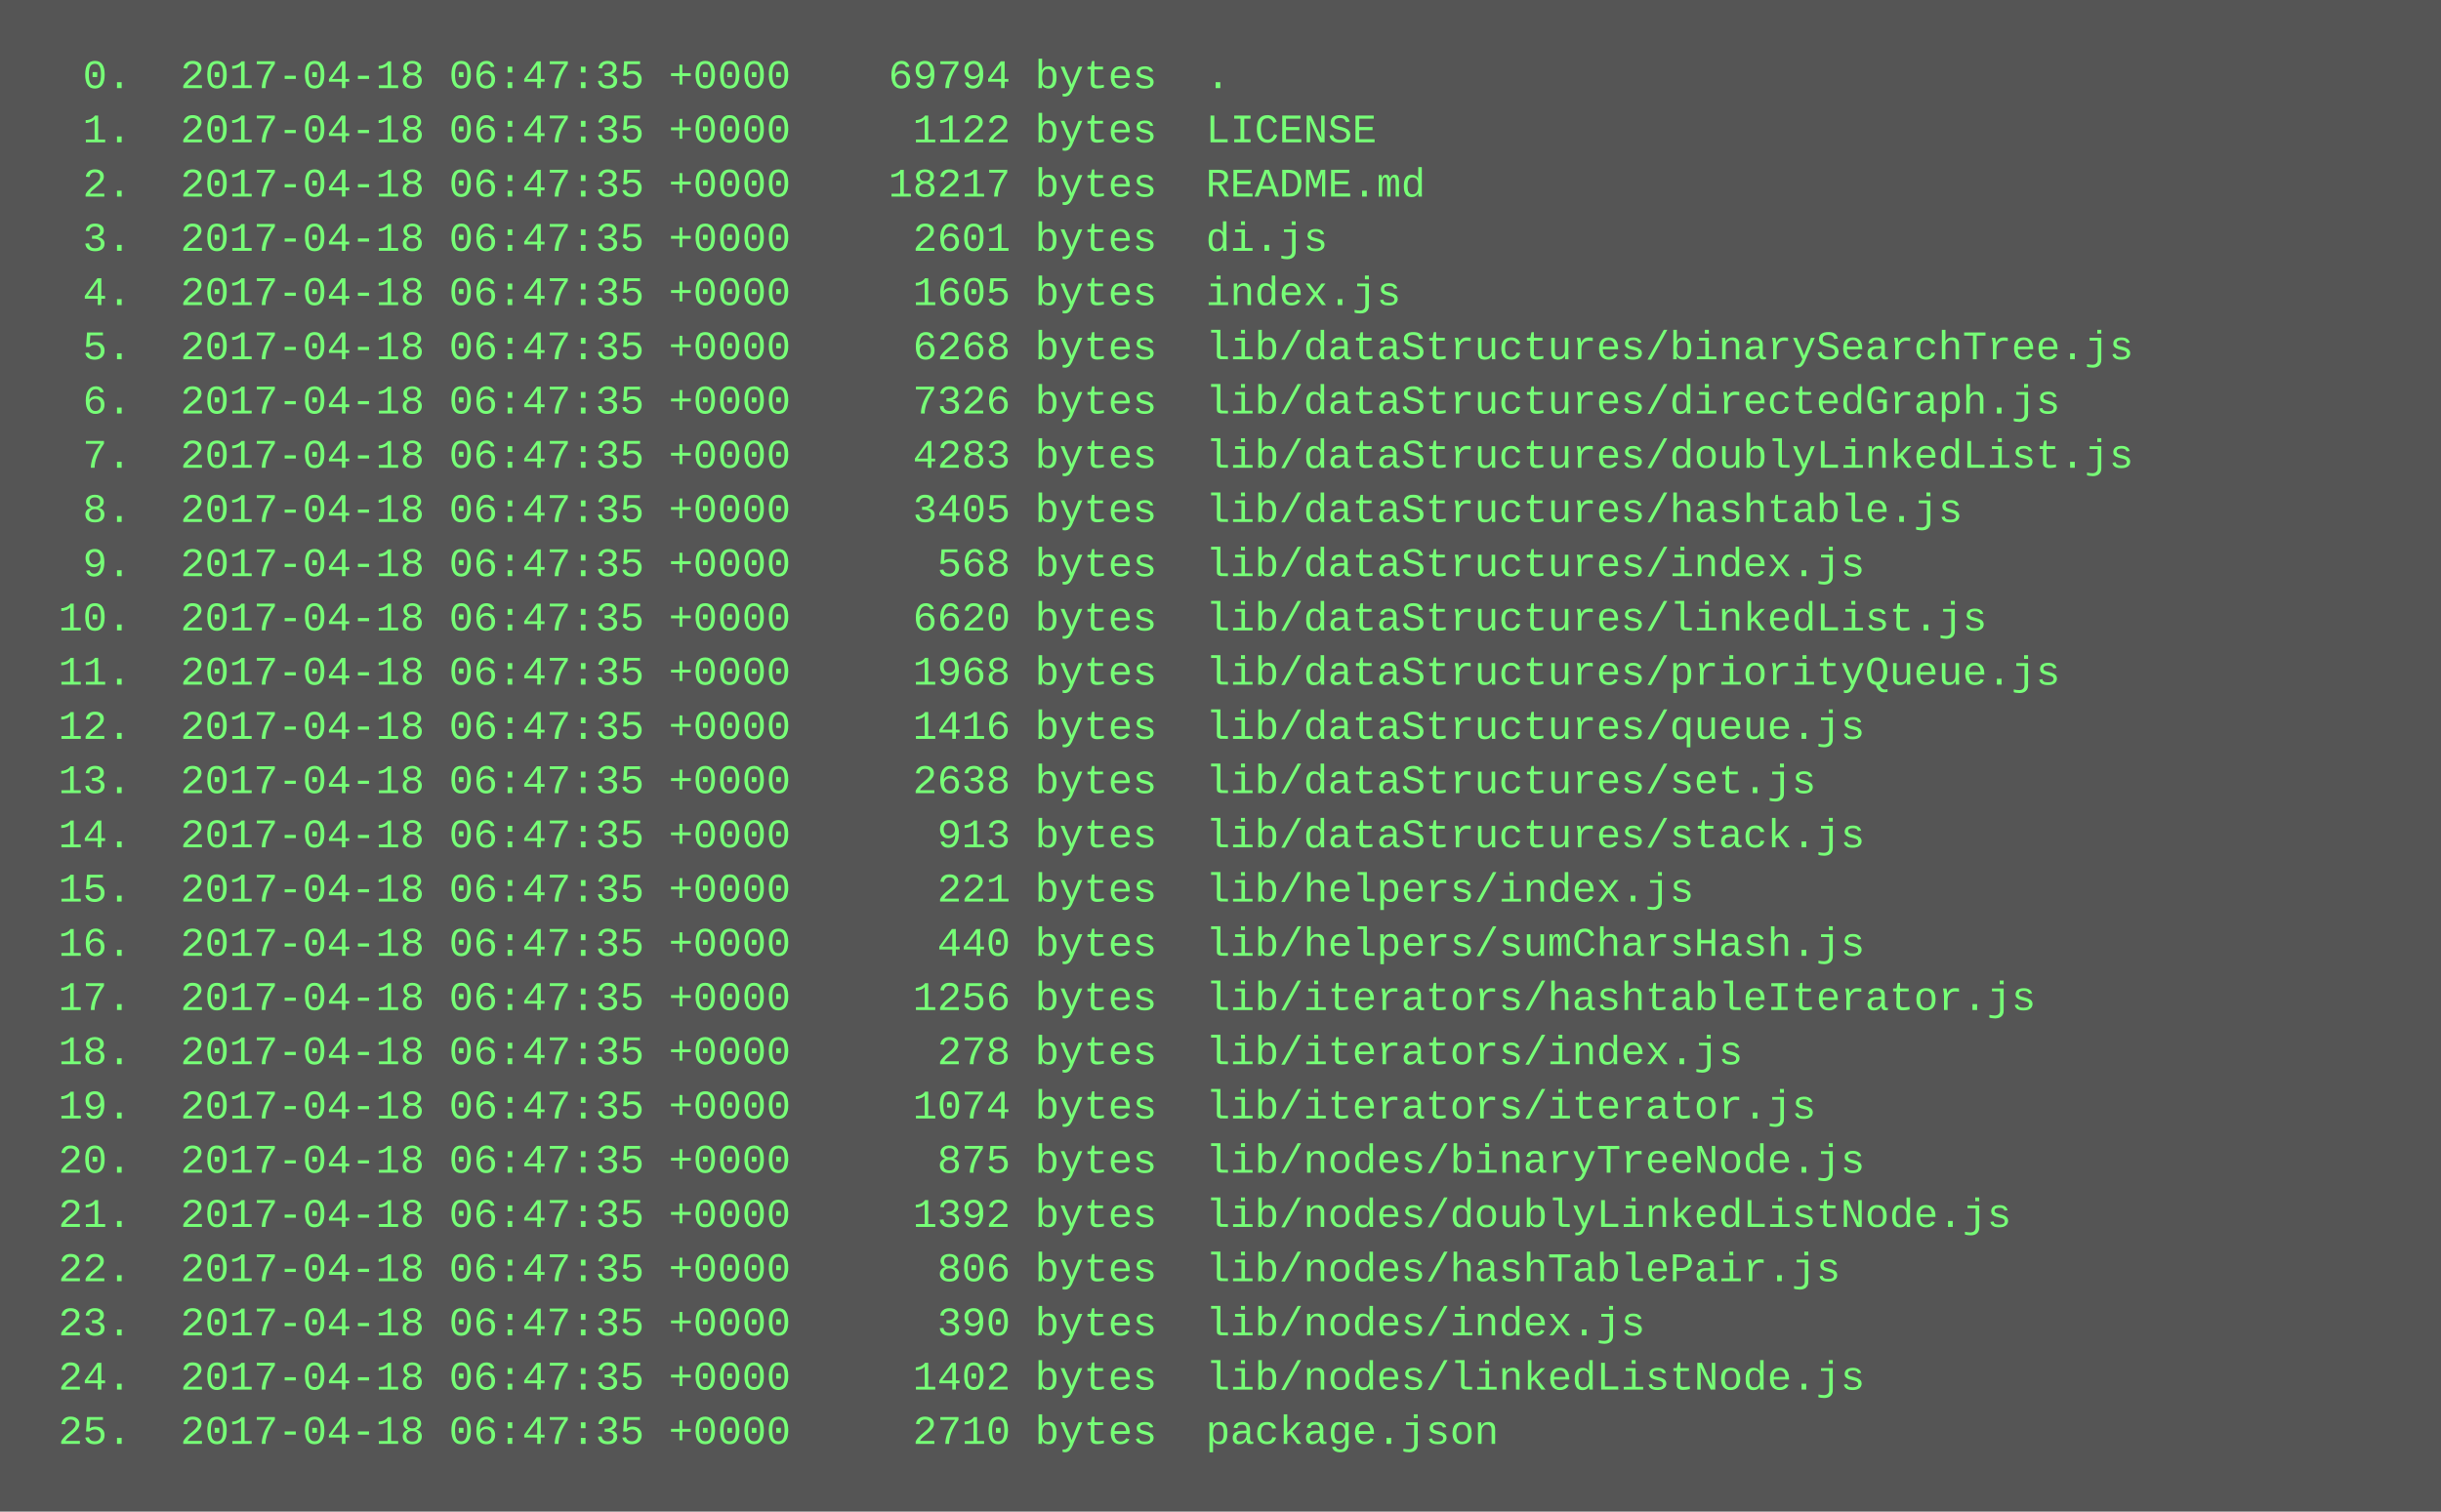
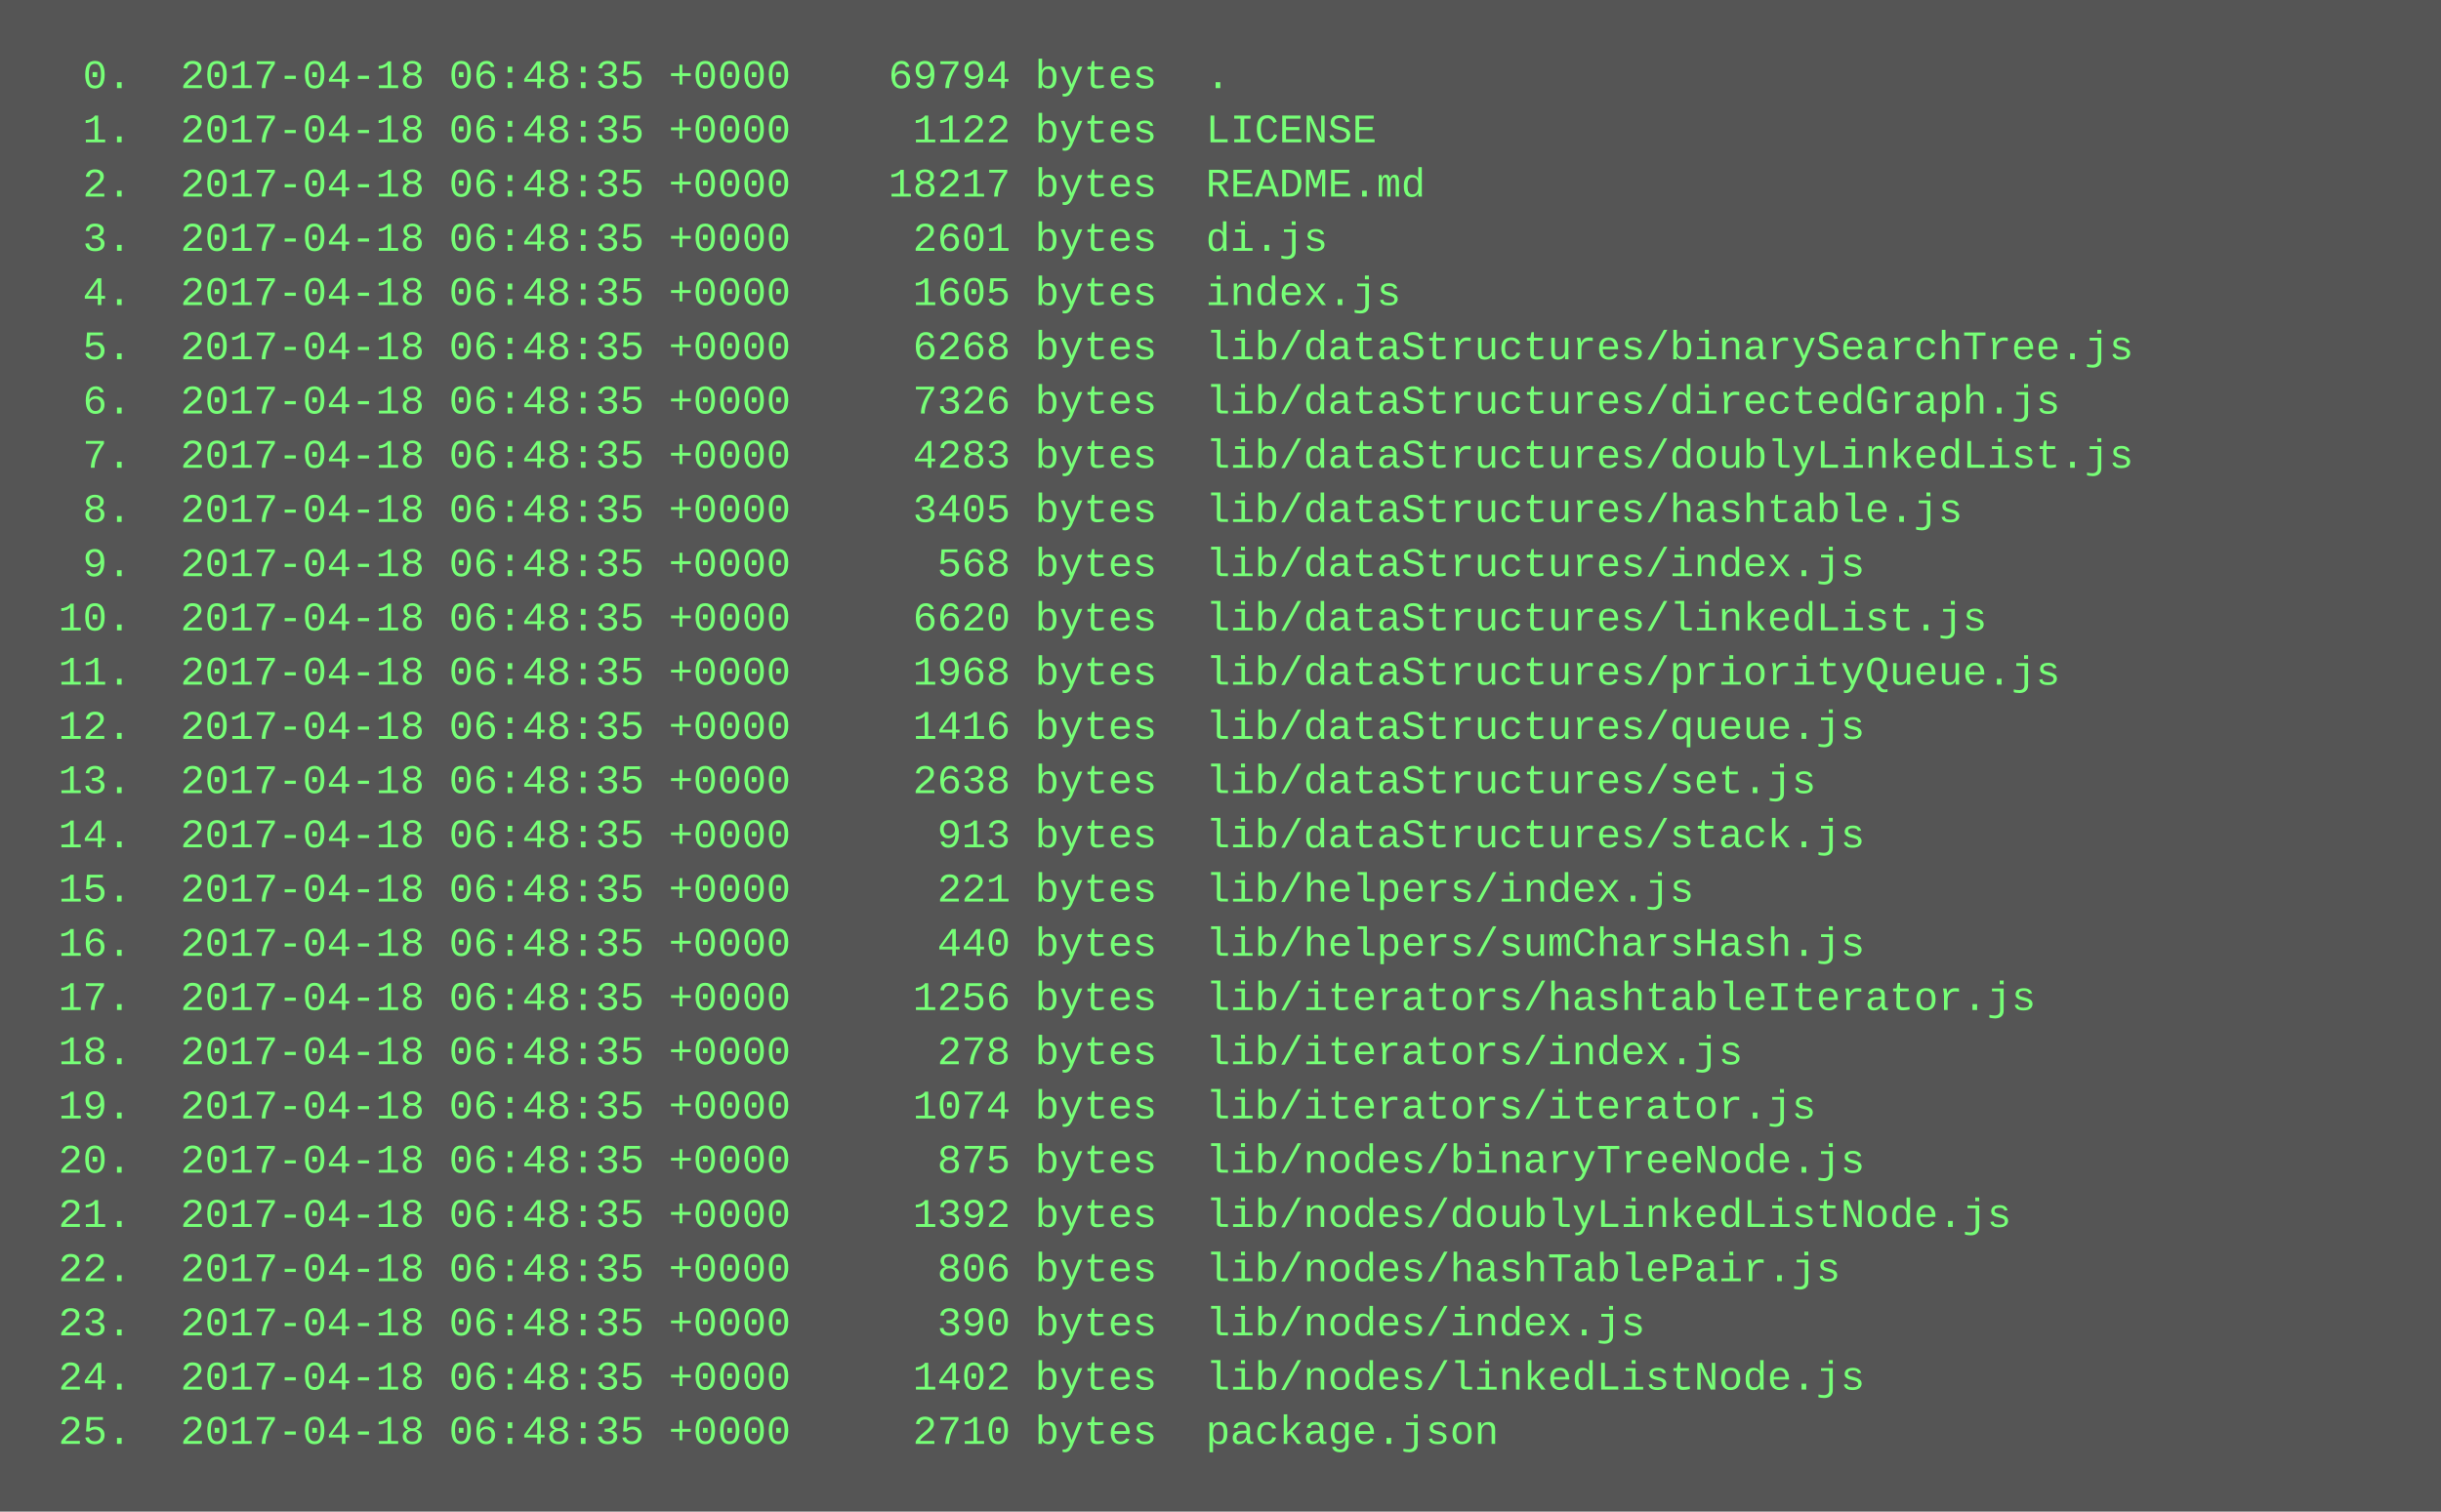
<svg xmlns="http://www.w3.org/2000/svg" height="446" width="720">
  <rect height="446" fill="#555" width="720" />
  <text fill="#7f7" font-family="Courier New" font-size="12" xml:space="preserve">
-     <tspan x="10" y="26">  0.  2017-04-18 06:47:35 +0000    69794 bytes  .</tspan>
-     <tspan x="10" y="42">  1.  2017-04-18 06:47:35 +0000     1122 bytes  LICENSE</tspan>
-     <tspan x="10" y="58">  2.  2017-04-18 06:47:35 +0000    18217 bytes  README.md</tspan>
-     <tspan x="10" y="74">  3.  2017-04-18 06:47:35 +0000     2601 bytes  di.js</tspan>
-     <tspan x="10" y="90">  4.  2017-04-18 06:47:35 +0000     1605 bytes  index.js</tspan>
-     <tspan x="10" y="106">  5.  2017-04-18 06:47:35 +0000     6268 bytes  lib/dataStructures/binarySearchTree.js</tspan>
-     <tspan x="10" y="122">  6.  2017-04-18 06:47:35 +0000     7326 bytes  lib/dataStructures/directedGraph.js</tspan>
-     <tspan x="10" y="138">  7.  2017-04-18 06:47:35 +0000     4283 bytes  lib/dataStructures/doublyLinkedList.js</tspan>
-     <tspan x="10" y="154">  8.  2017-04-18 06:47:35 +0000     3405 bytes  lib/dataStructures/hashtable.js</tspan>
-     <tspan x="10" y="170">  9.  2017-04-18 06:47:35 +0000      568 bytes  lib/dataStructures/index.js</tspan>
-     <tspan x="10" y="186"> 10.  2017-04-18 06:47:35 +0000     6620 bytes  lib/dataStructures/linkedList.js</tspan>
-     <tspan x="10" y="202"> 11.  2017-04-18 06:47:35 +0000     1968 bytes  lib/dataStructures/priorityQueue.js</tspan>
-     <tspan x="10" y="218"> 12.  2017-04-18 06:47:35 +0000     1416 bytes  lib/dataStructures/queue.js</tspan>
-     <tspan x="10" y="234"> 13.  2017-04-18 06:47:35 +0000     2638 bytes  lib/dataStructures/set.js</tspan>
-     <tspan x="10" y="250"> 14.  2017-04-18 06:47:35 +0000      913 bytes  lib/dataStructures/stack.js</tspan>
-     <tspan x="10" y="266"> 15.  2017-04-18 06:47:35 +0000      221 bytes  lib/helpers/index.js</tspan>
-     <tspan x="10" y="282"> 16.  2017-04-18 06:47:35 +0000      440 bytes  lib/helpers/sumCharsHash.js</tspan>
-     <tspan x="10" y="298"> 17.  2017-04-18 06:47:35 +0000     1256 bytes  lib/iterators/hashtableIterator.js</tspan>
-     <tspan x="10" y="314"> 18.  2017-04-18 06:47:35 +0000      278 bytes  lib/iterators/index.js</tspan>
-     <tspan x="10" y="330"> 19.  2017-04-18 06:47:35 +0000     1074 bytes  lib/iterators/iterator.js</tspan>
-     <tspan x="10" y="346"> 20.  2017-04-18 06:47:35 +0000      875 bytes  lib/nodes/binaryTreeNode.js</tspan>
-     <tspan x="10" y="362"> 21.  2017-04-18 06:47:35 +0000     1392 bytes  lib/nodes/doublyLinkedListNode.js</tspan>
-     <tspan x="10" y="378"> 22.  2017-04-18 06:47:35 +0000      806 bytes  lib/nodes/hashTablePair.js</tspan>
-     <tspan x="10" y="394"> 23.  2017-04-18 06:47:35 +0000      390 bytes  lib/nodes/index.js</tspan>
-     <tspan x="10" y="410"> 24.  2017-04-18 06:47:35 +0000     1402 bytes  lib/nodes/linkedListNode.js</tspan>
-     <tspan x="10" y="426"> 25.  2017-04-18 06:47:35 +0000     2710 bytes  package.json</tspan>
+     <tspan x="10" y="26">  0.  2017-04-18 06:48:35 +0000    69794 bytes  .</tspan>
+     <tspan x="10" y="42">  1.  2017-04-18 06:48:35 +0000     1122 bytes  LICENSE</tspan>
+     <tspan x="10" y="58">  2.  2017-04-18 06:48:35 +0000    18217 bytes  README.md</tspan>
+     <tspan x="10" y="74">  3.  2017-04-18 06:48:35 +0000     2601 bytes  di.js</tspan>
+     <tspan x="10" y="90">  4.  2017-04-18 06:48:35 +0000     1605 bytes  index.js</tspan>
+     <tspan x="10" y="106">  5.  2017-04-18 06:48:35 +0000     6268 bytes  lib/dataStructures/binarySearchTree.js</tspan>
+     <tspan x="10" y="122">  6.  2017-04-18 06:48:35 +0000     7326 bytes  lib/dataStructures/directedGraph.js</tspan>
+     <tspan x="10" y="138">  7.  2017-04-18 06:48:35 +0000     4283 bytes  lib/dataStructures/doublyLinkedList.js</tspan>
+     <tspan x="10" y="154">  8.  2017-04-18 06:48:35 +0000     3405 bytes  lib/dataStructures/hashtable.js</tspan>
+     <tspan x="10" y="170">  9.  2017-04-18 06:48:35 +0000      568 bytes  lib/dataStructures/index.js</tspan>
+     <tspan x="10" y="186"> 10.  2017-04-18 06:48:35 +0000     6620 bytes  lib/dataStructures/linkedList.js</tspan>
+     <tspan x="10" y="202"> 11.  2017-04-18 06:48:35 +0000     1968 bytes  lib/dataStructures/priorityQueue.js</tspan>
+     <tspan x="10" y="218"> 12.  2017-04-18 06:48:35 +0000     1416 bytes  lib/dataStructures/queue.js</tspan>
+     <tspan x="10" y="234"> 13.  2017-04-18 06:48:35 +0000     2638 bytes  lib/dataStructures/set.js</tspan>
+     <tspan x="10" y="250"> 14.  2017-04-18 06:48:35 +0000      913 bytes  lib/dataStructures/stack.js</tspan>
+     <tspan x="10" y="266"> 15.  2017-04-18 06:48:35 +0000      221 bytes  lib/helpers/index.js</tspan>
+     <tspan x="10" y="282"> 16.  2017-04-18 06:48:35 +0000      440 bytes  lib/helpers/sumCharsHash.js</tspan>
+     <tspan x="10" y="298"> 17.  2017-04-18 06:48:35 +0000     1256 bytes  lib/iterators/hashtableIterator.js</tspan>
+     <tspan x="10" y="314"> 18.  2017-04-18 06:48:35 +0000      278 bytes  lib/iterators/index.js</tspan>
+     <tspan x="10" y="330"> 19.  2017-04-18 06:48:35 +0000     1074 bytes  lib/iterators/iterator.js</tspan>
+     <tspan x="10" y="346"> 20.  2017-04-18 06:48:35 +0000      875 bytes  lib/nodes/binaryTreeNode.js</tspan>
+     <tspan x="10" y="362"> 21.  2017-04-18 06:48:35 +0000     1392 bytes  lib/nodes/doublyLinkedListNode.js</tspan>
+     <tspan x="10" y="378"> 22.  2017-04-18 06:48:35 +0000      806 bytes  lib/nodes/hashTablePair.js</tspan>
+     <tspan x="10" y="394"> 23.  2017-04-18 06:48:35 +0000      390 bytes  lib/nodes/index.js</tspan>
+     <tspan x="10" y="410"> 24.  2017-04-18 06:48:35 +0000     1402 bytes  lib/nodes/linkedListNode.js</tspan>
+     <tspan x="10" y="426"> 25.  2017-04-18 06:48:35 +0000     2710 bytes  package.json</tspan>
  </text>
</svg>
